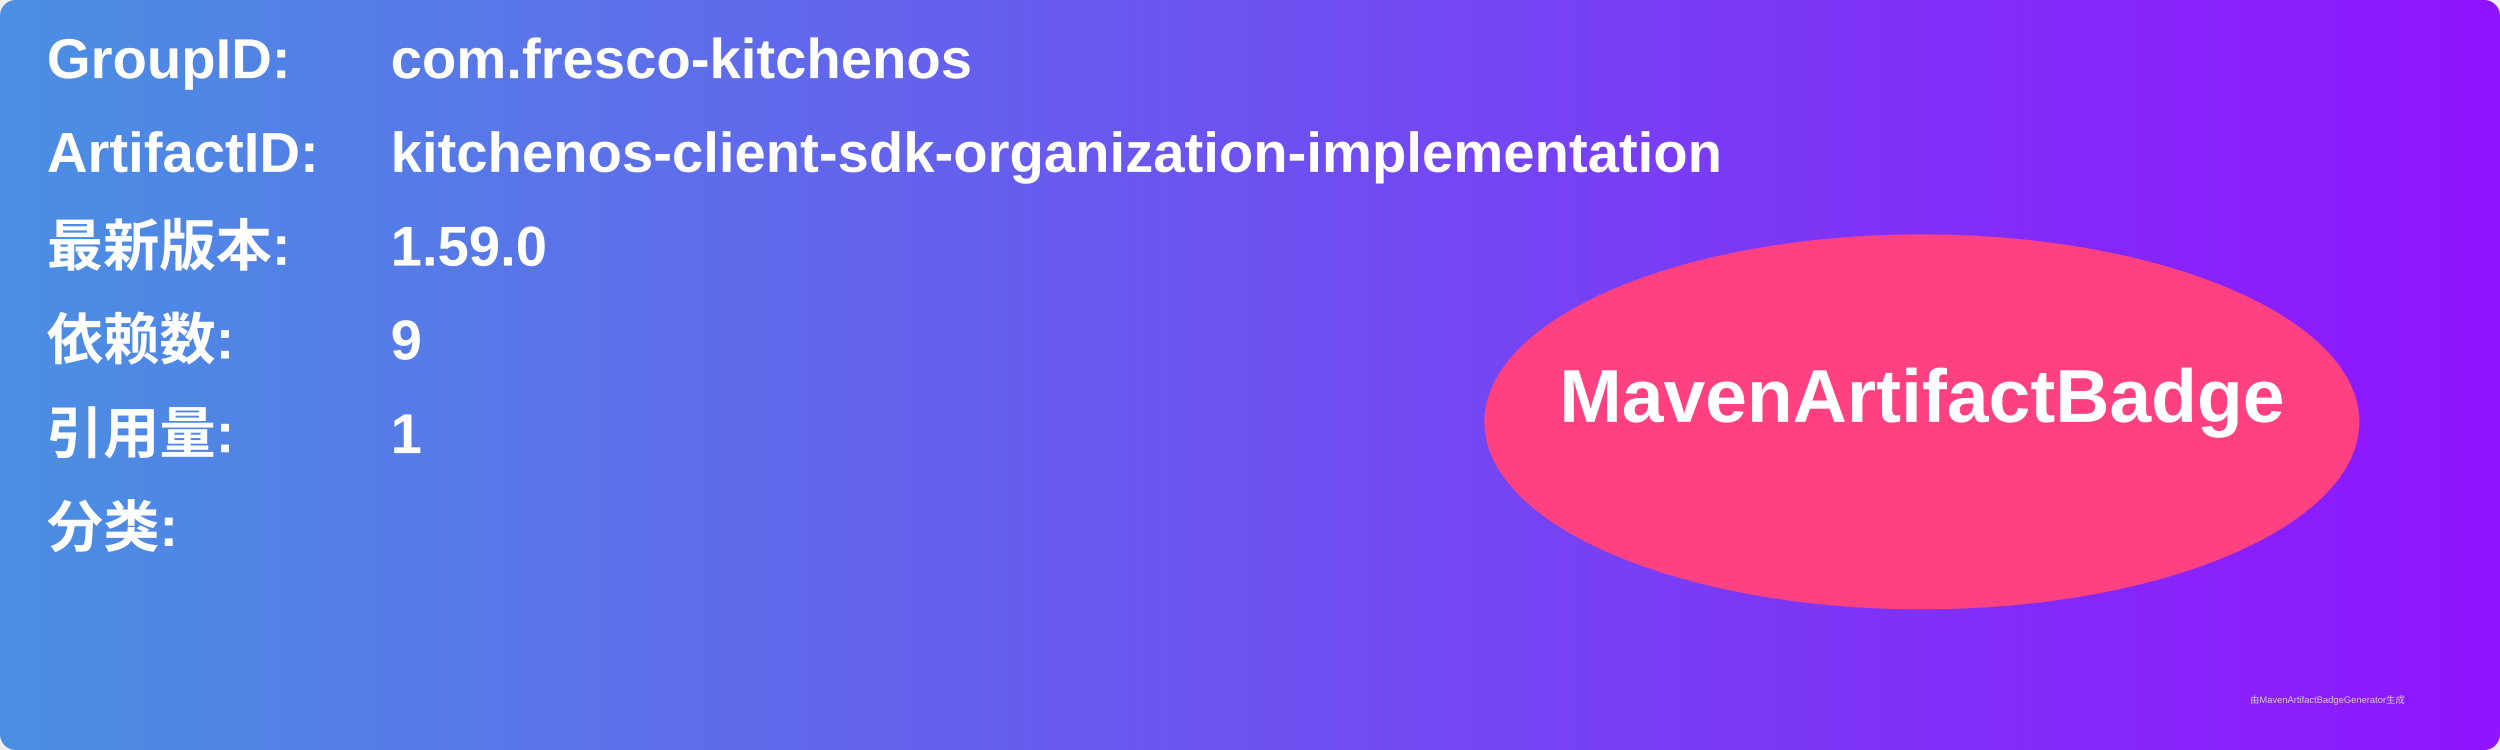
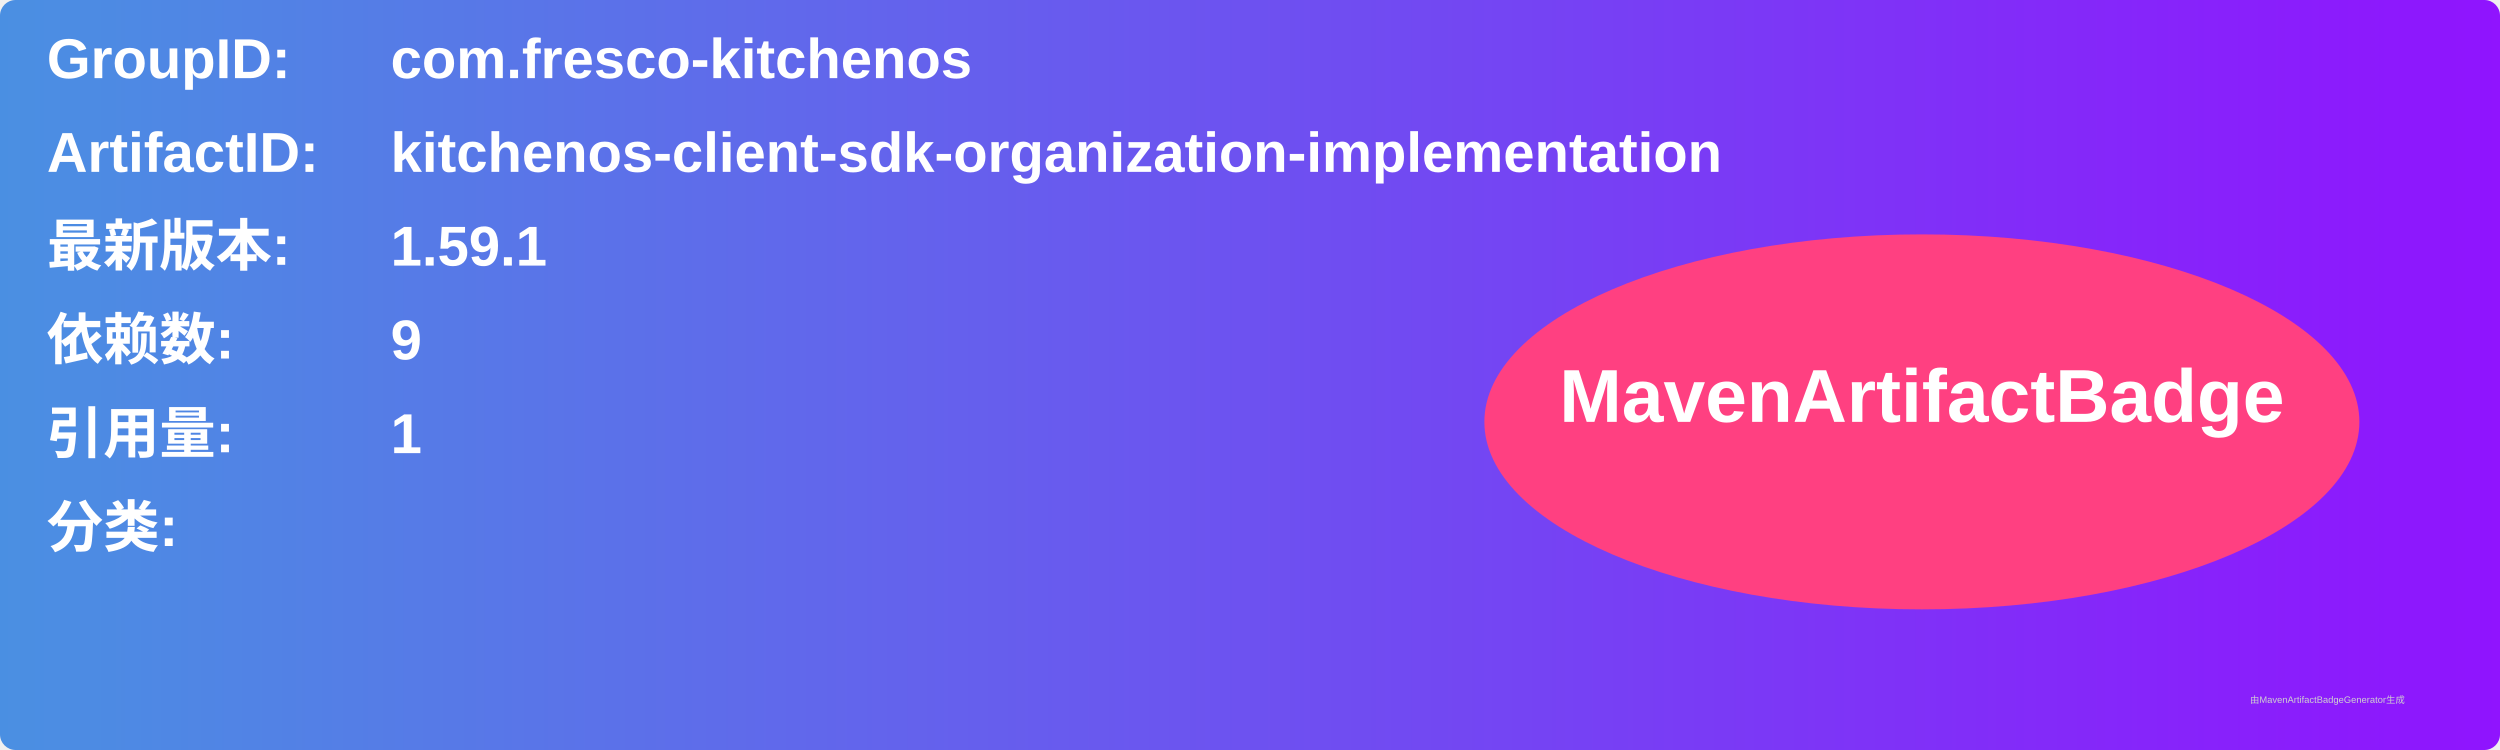
<svg xmlns="http://www.w3.org/2000/svg" width="800" height="240" viewBox="0 0 800 240">
  <linearGradient id="grad" x1="0%" y1="0%" x2="100%" y2="0%">
    <stop offset="0%" stop-color="#4a90e2" />
    <stop offset="100%" stop-color="#9013fe" />
  </linearGradient>
  <rect width="100%" height="100%" rx="5" ry="5" fill="url(#grad)" />
  <g transform="translate(15, 15)">
    <text x="0" y="10" font-family="Arial" font-size="18" fill="white" font-weight="bold" width="260">GroupID:</text>
    <text x="110" y="10" font-family="Arial" font-size="18" fill="white" font-weight="bold" width="460">com.fresco-kitchenos</text>
    <text x="0" y="40" font-family="Arial" font-size="18" fill="white" font-weight="bold" width="260">ArtifactID:</text>
    <text x="110" y="40" font-family="Arial" font-size="18" fill="white" font-weight="bold" width="460">kitchenos-client-sdk-organization-implementation</text>
    <text x="0" y="70" font-family="Arial" font-size="18" fill="white" font-weight="bold">最新版本:</text>
    <text x="110" y="70" font-family="Arial" font-size="18" fill="white" font-weight="bold">
-       <tspan font-weight="bold">1.59.0</tspan>
+       <tspan font-weight="bold">1.59.1</tspan>
    </text>
    <text x="0" y="100" font-family="Arial" font-size="18" fill="white" font-weight="bold">依赖数: </text>
    <text x="110" y="100" font-family="Arial" font-size="18" fill="white">
      <tspan font-weight="bold">9</tspan>
    </text>
    <text x="0" y="130" font-family="Arial" font-size="18" fill="white" font-weight="bold">引用量: </text>
    <text x="110" y="130" font-family="Arial" font-size="18" fill="white">
      <tspan font-weight="bold">1</tspan>
    </text>
    <text x="0" y="160" font-family="Arial" font-size="18" fill="white" font-weight="bold">分类:</text>
    <text x="10" y="190" font-family="Arial" font-size="10" fill="white">
      <tspan font-weight="bold" />
    </text>
    <ellipse cx="600" cy="120" rx="140" ry="60" fill="#ff4081" />
    <text x="600" y="120" text-anchor="middle" font-family="Arial" font-size="24" fill="white" font-weight="bold">MavenArtifactBadge</text>
  </g>
  <text x="720" y="225" font-family="Arial" font-size="3" fill="#d0d0d0">由MavenArtifactBadgeGenerator生成</text>
</svg>
